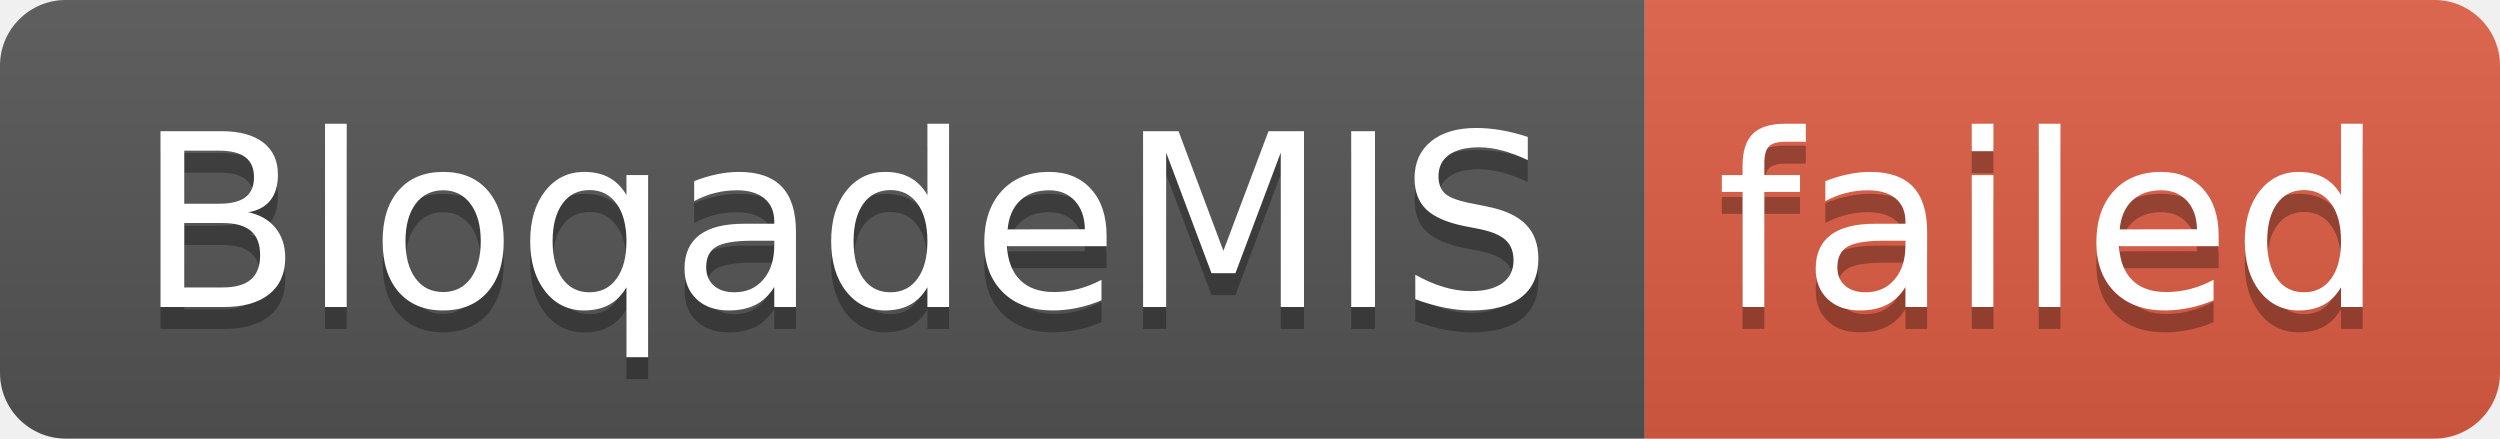
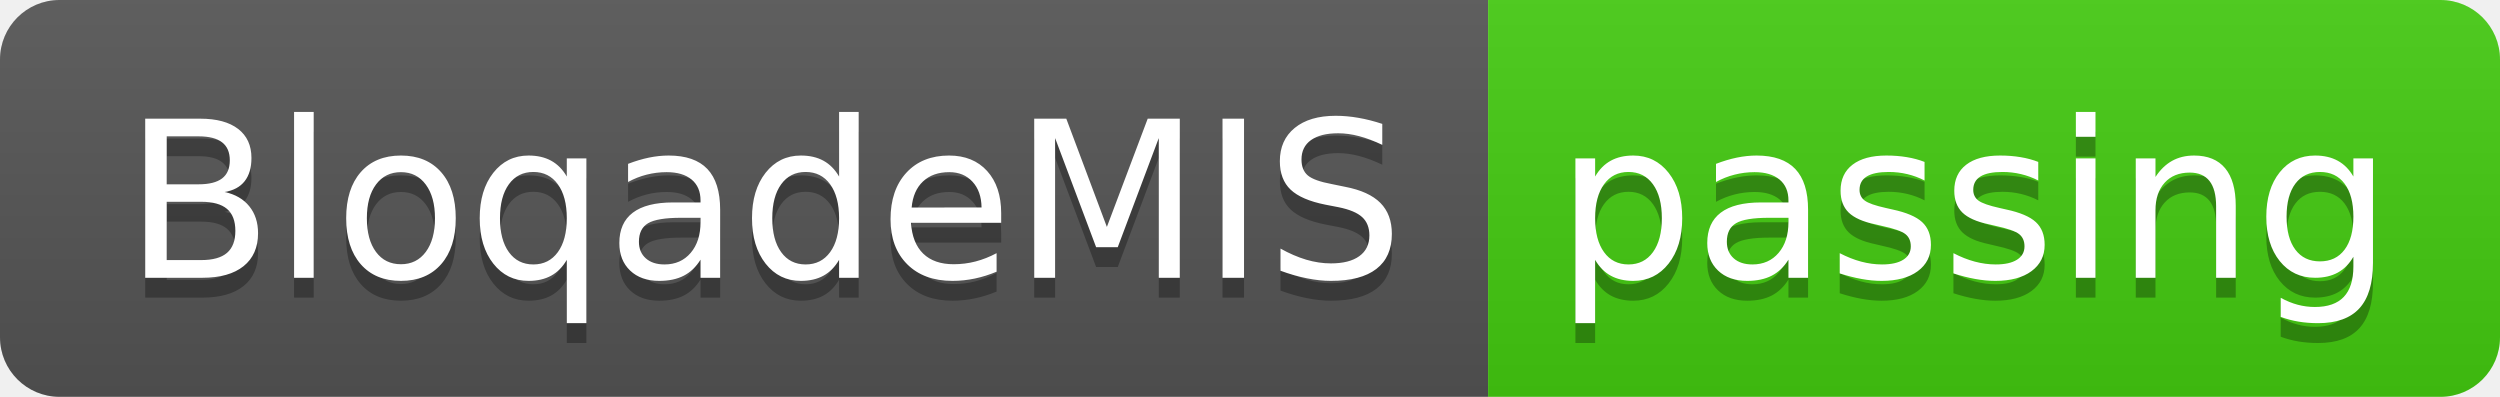
- <svg xmlns="http://www.w3.org/2000/svg" width="114" height="20" role="img" aria-label="BloqadeMIS: failed">
+ <svg xmlns="http://www.w3.org/2000/svg" width="126" height="20" role="img" aria-label="BloqadeMIS: passing">
  <linearGradient id="s" x2="0" y2="100%">
    <stop offset="0" stop-color="#bbb" stop-opacity=".1" />
    <stop offset="1" stop-opacity=".1" />
  </linearGradient>
  <clipPath id="r">
-     <rect width="114" height="20" rx="3" fill="#fff" />
+     <rect width="126" height="20" rx="3" fill="#fff" />
  </clipPath>
  <g clip-path="url(#r)">
    <rect width="75" height="20" fill="#555" />
-     <rect x="75" width="39" height="20" fill="#e05d44" />
-     <rect width="114" height="20" fill="url(#s)" />
+     <rect x="75" width="51" height="20" fill="#4c1" />
+     <rect width="126" height="20" fill="url(#s)" />
  </g>
  <g fill="#fff" text-anchor="middle" font-family="Verdana,Geneva,DejaVu Sans,sans-serif" text-rendering="geometricPrecision" font-size="110">
    <text aria-hidden="true" x="385" y="150" fill="#010101" fill-opacity=".3" transform="scale(.1)" textLength="650">BloqadeMIS</text>
    <text x="385" y="140" transform="scale(.1)" fill="#fff" textLength="650">BloqadeMIS</text>
-     <text aria-hidden="true" x="935" y="150" fill="#010101" fill-opacity=".3" transform="scale(.1)" textLength="290">failed</text>
-     <text x="935" y="140" transform="scale(.1)" fill="#fff" textLength="290">failed</text>
+     <text aria-hidden="true" x="995" y="150" fill="#010101" fill-opacity=".3" transform="scale(.1)" textLength="410">passing</text>
+     <text x="995" y="140" transform="scale(.1)" fill="#fff" textLength="410">passing</text>
  </g>
</svg>
